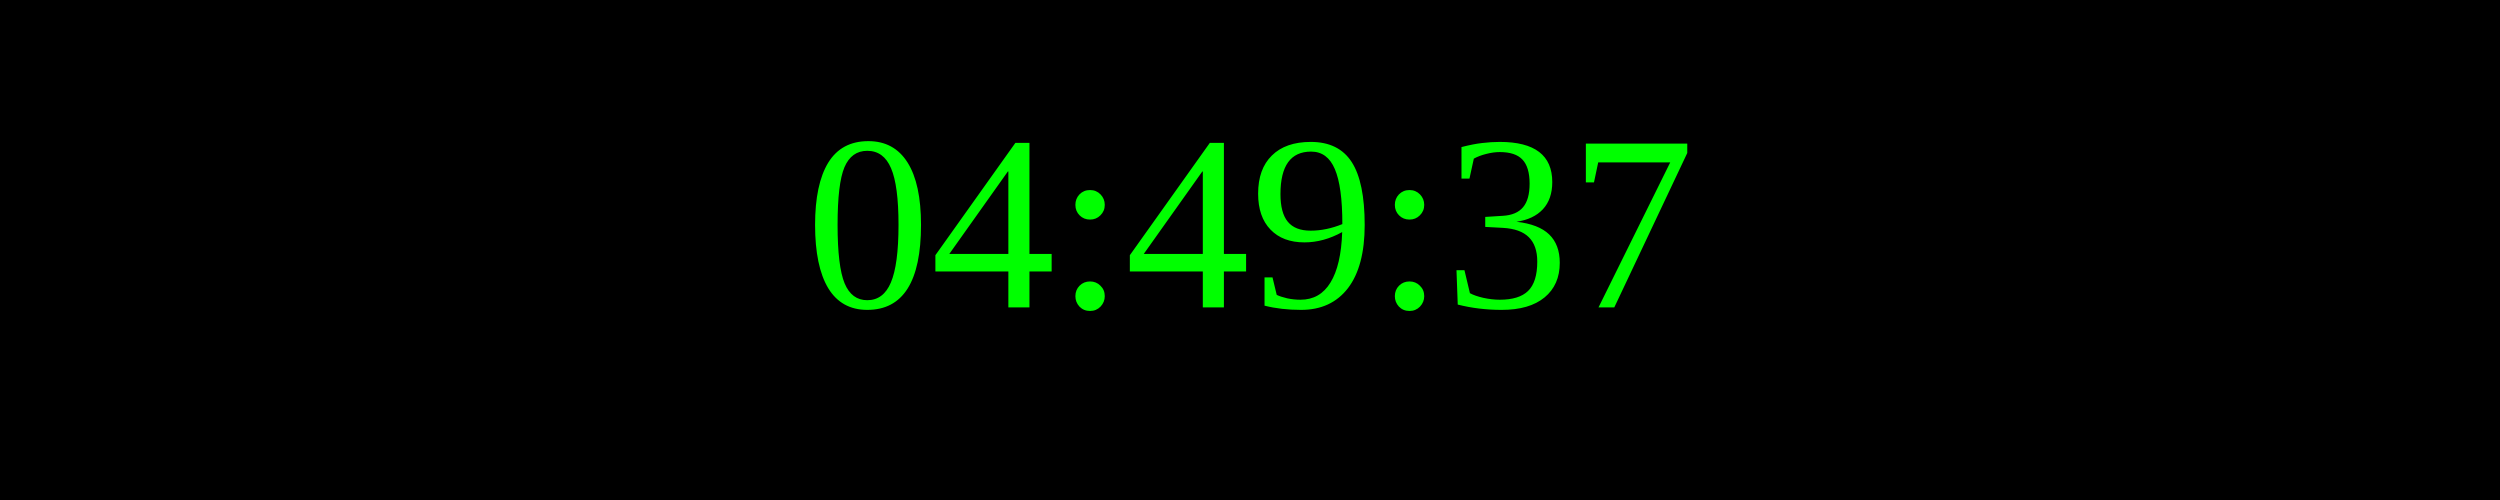
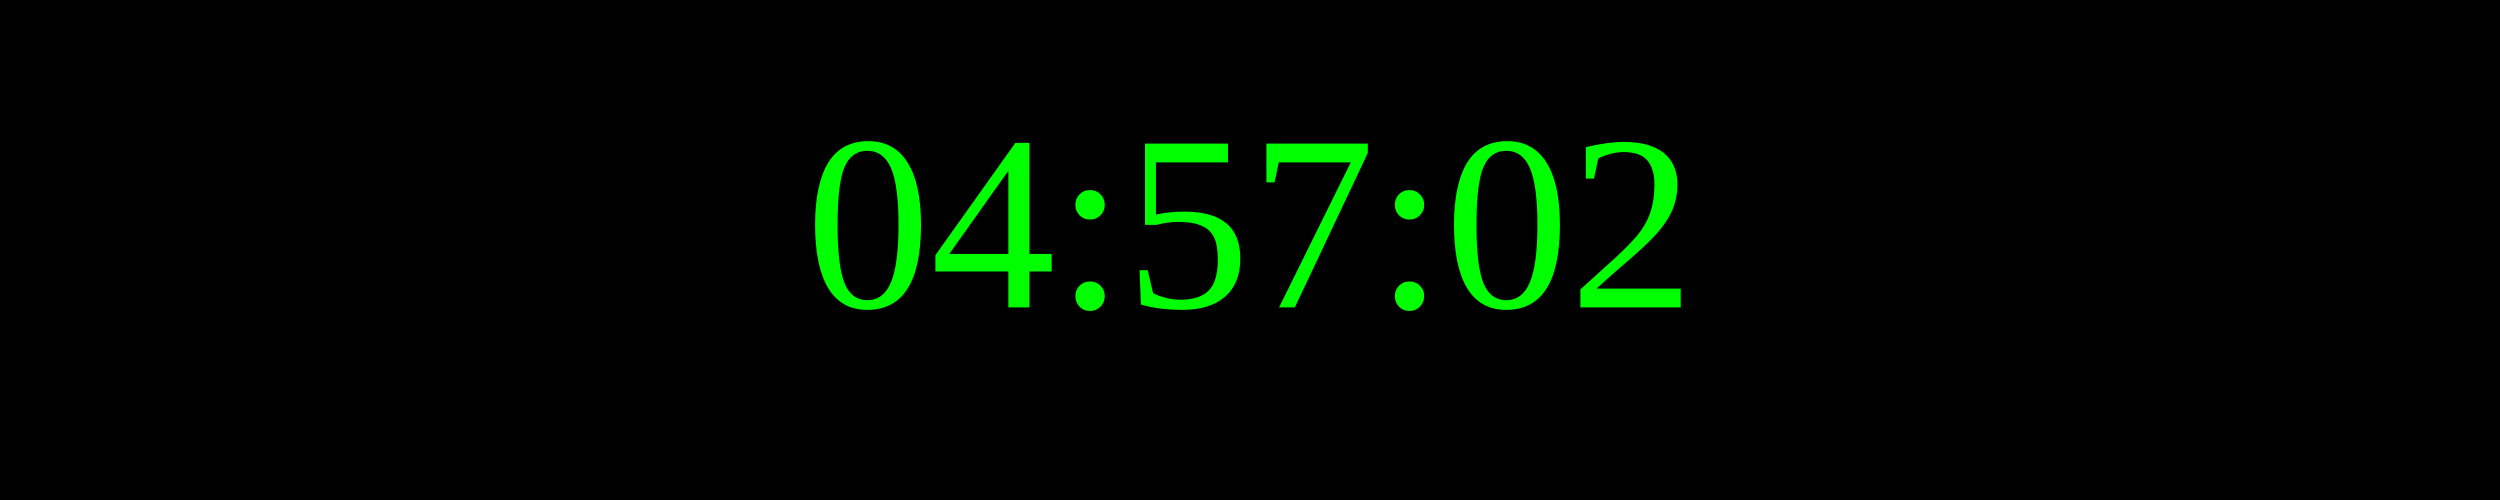
<svg xmlns="http://www.w3.org/2000/svg" width="250" height="50">
  <rect width="100%" height="100%" fill="black" />
  <text x="50%" y="50%" font-size="25" fill="lime" text-anchor="middle" dominant-baseline="middle">
- 04:49:37
+ 04:57:02
</text>
</svg>
